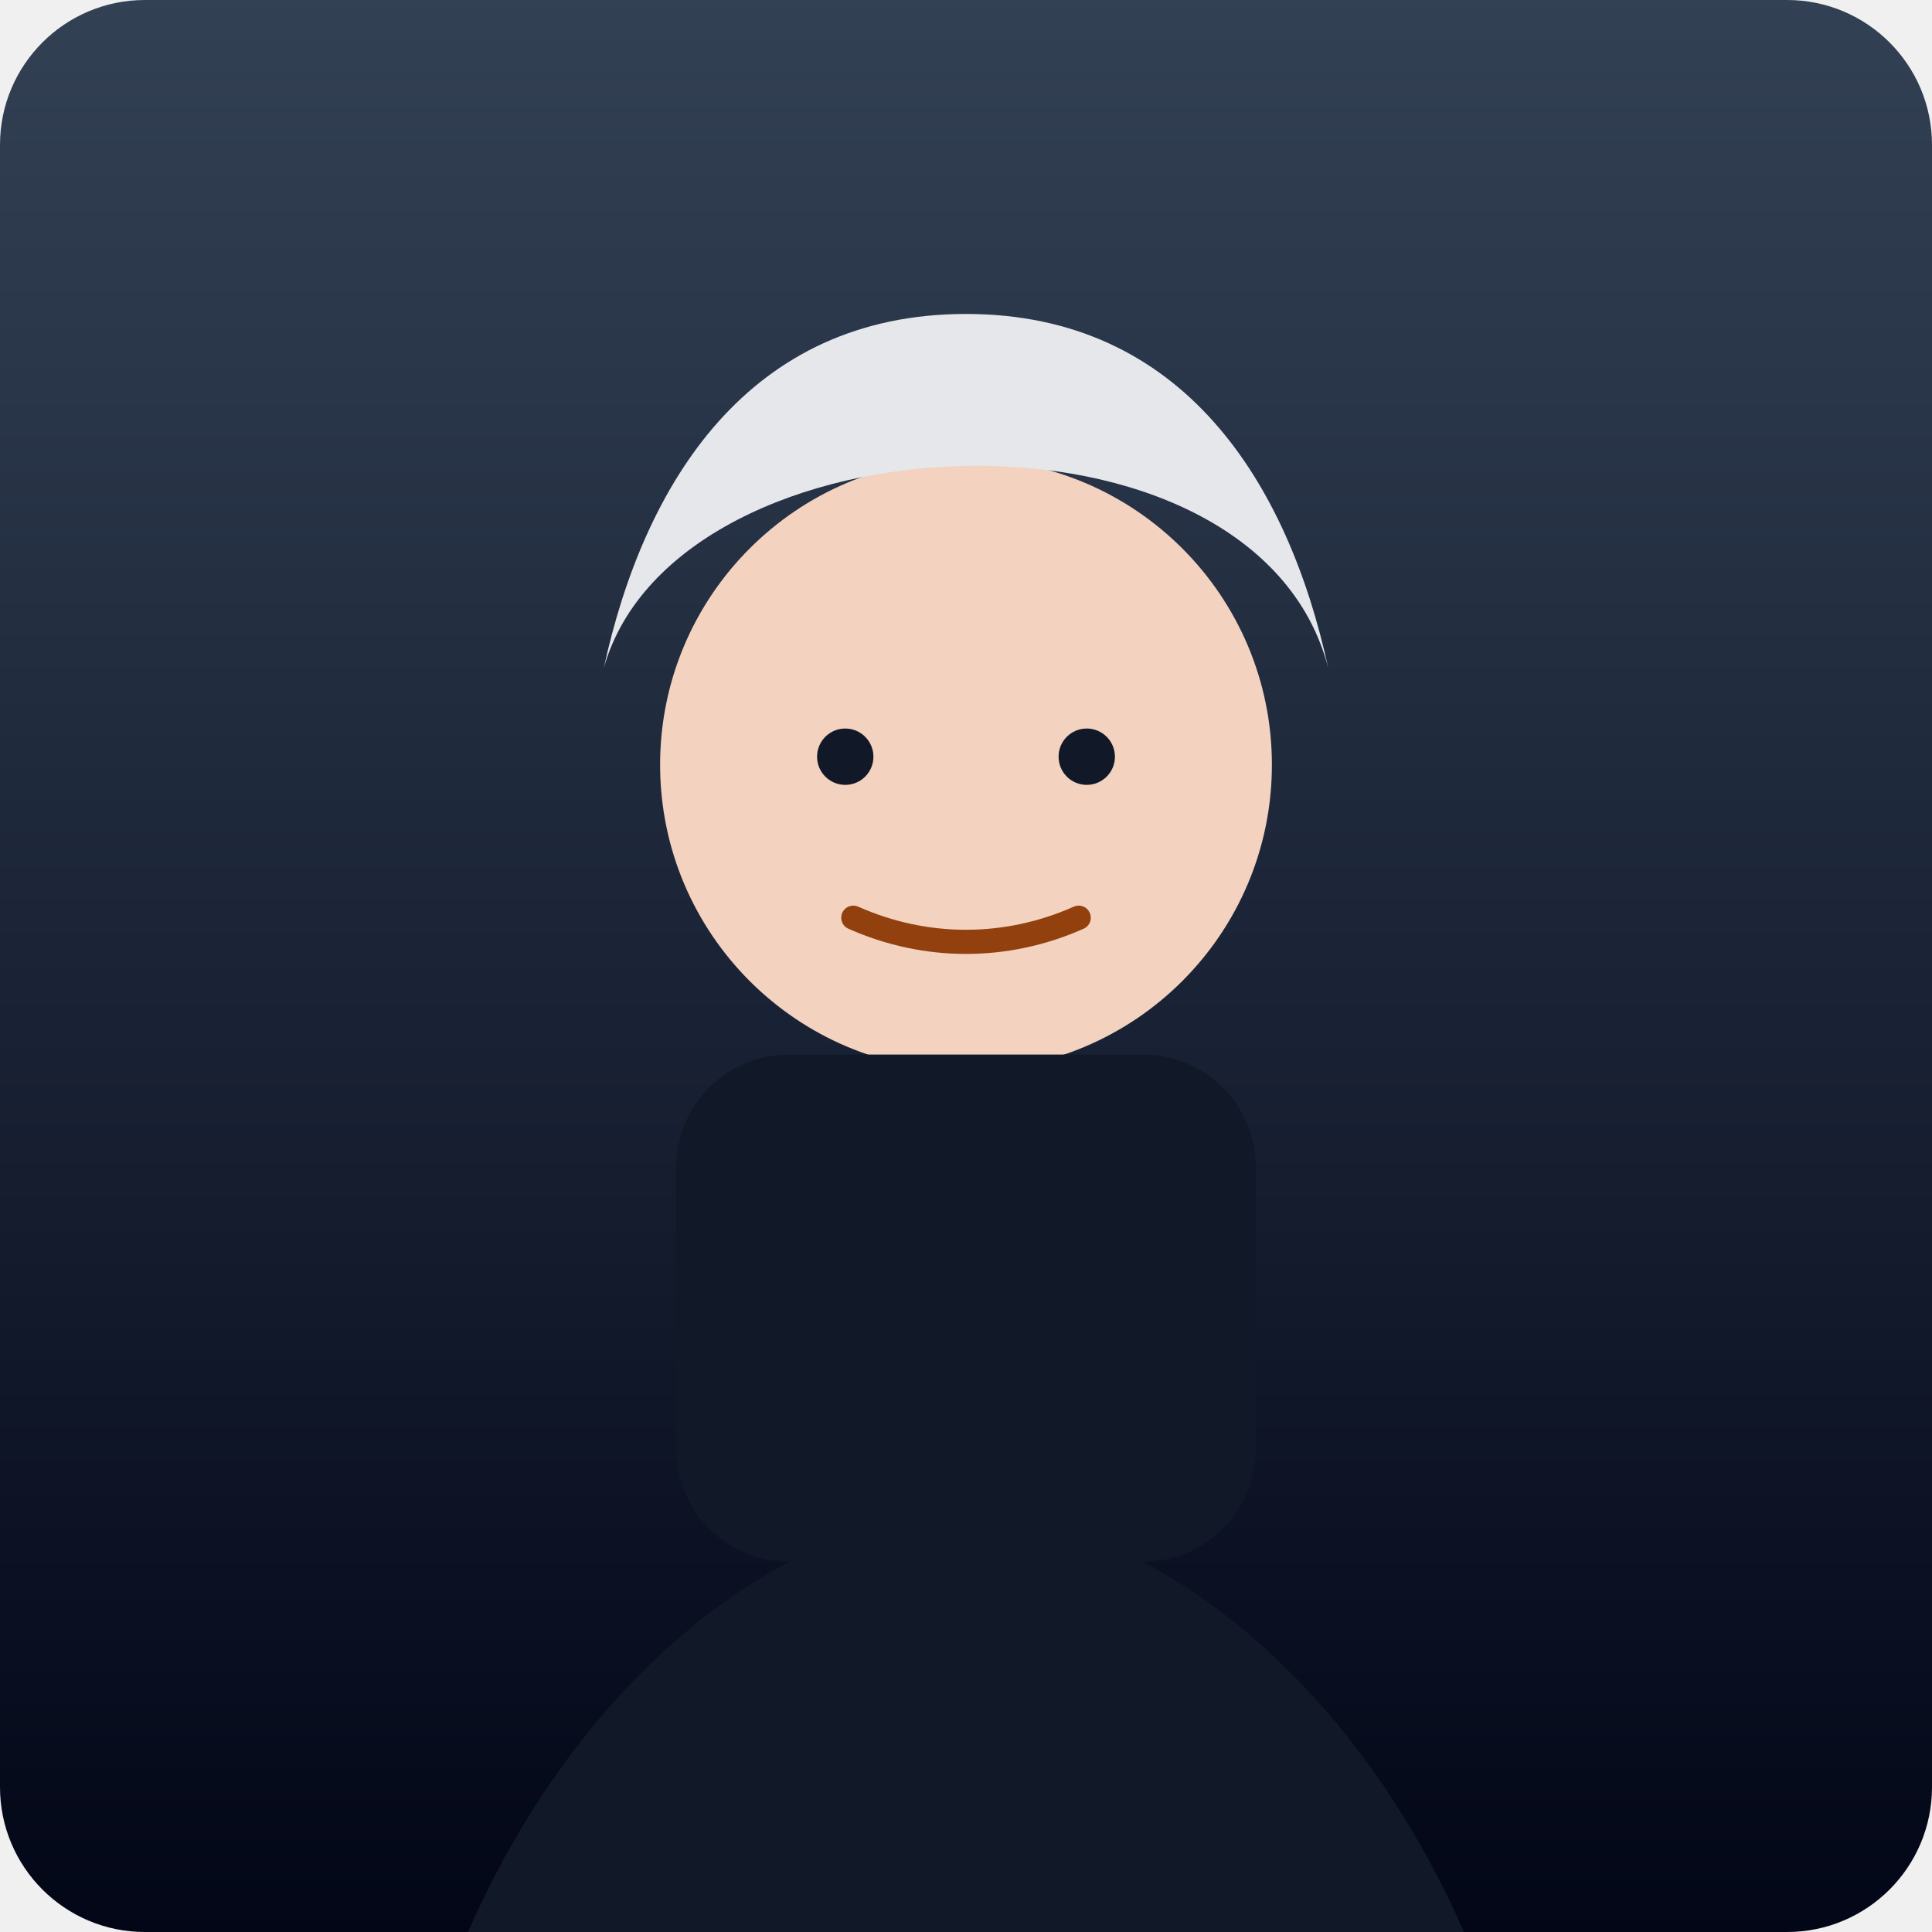
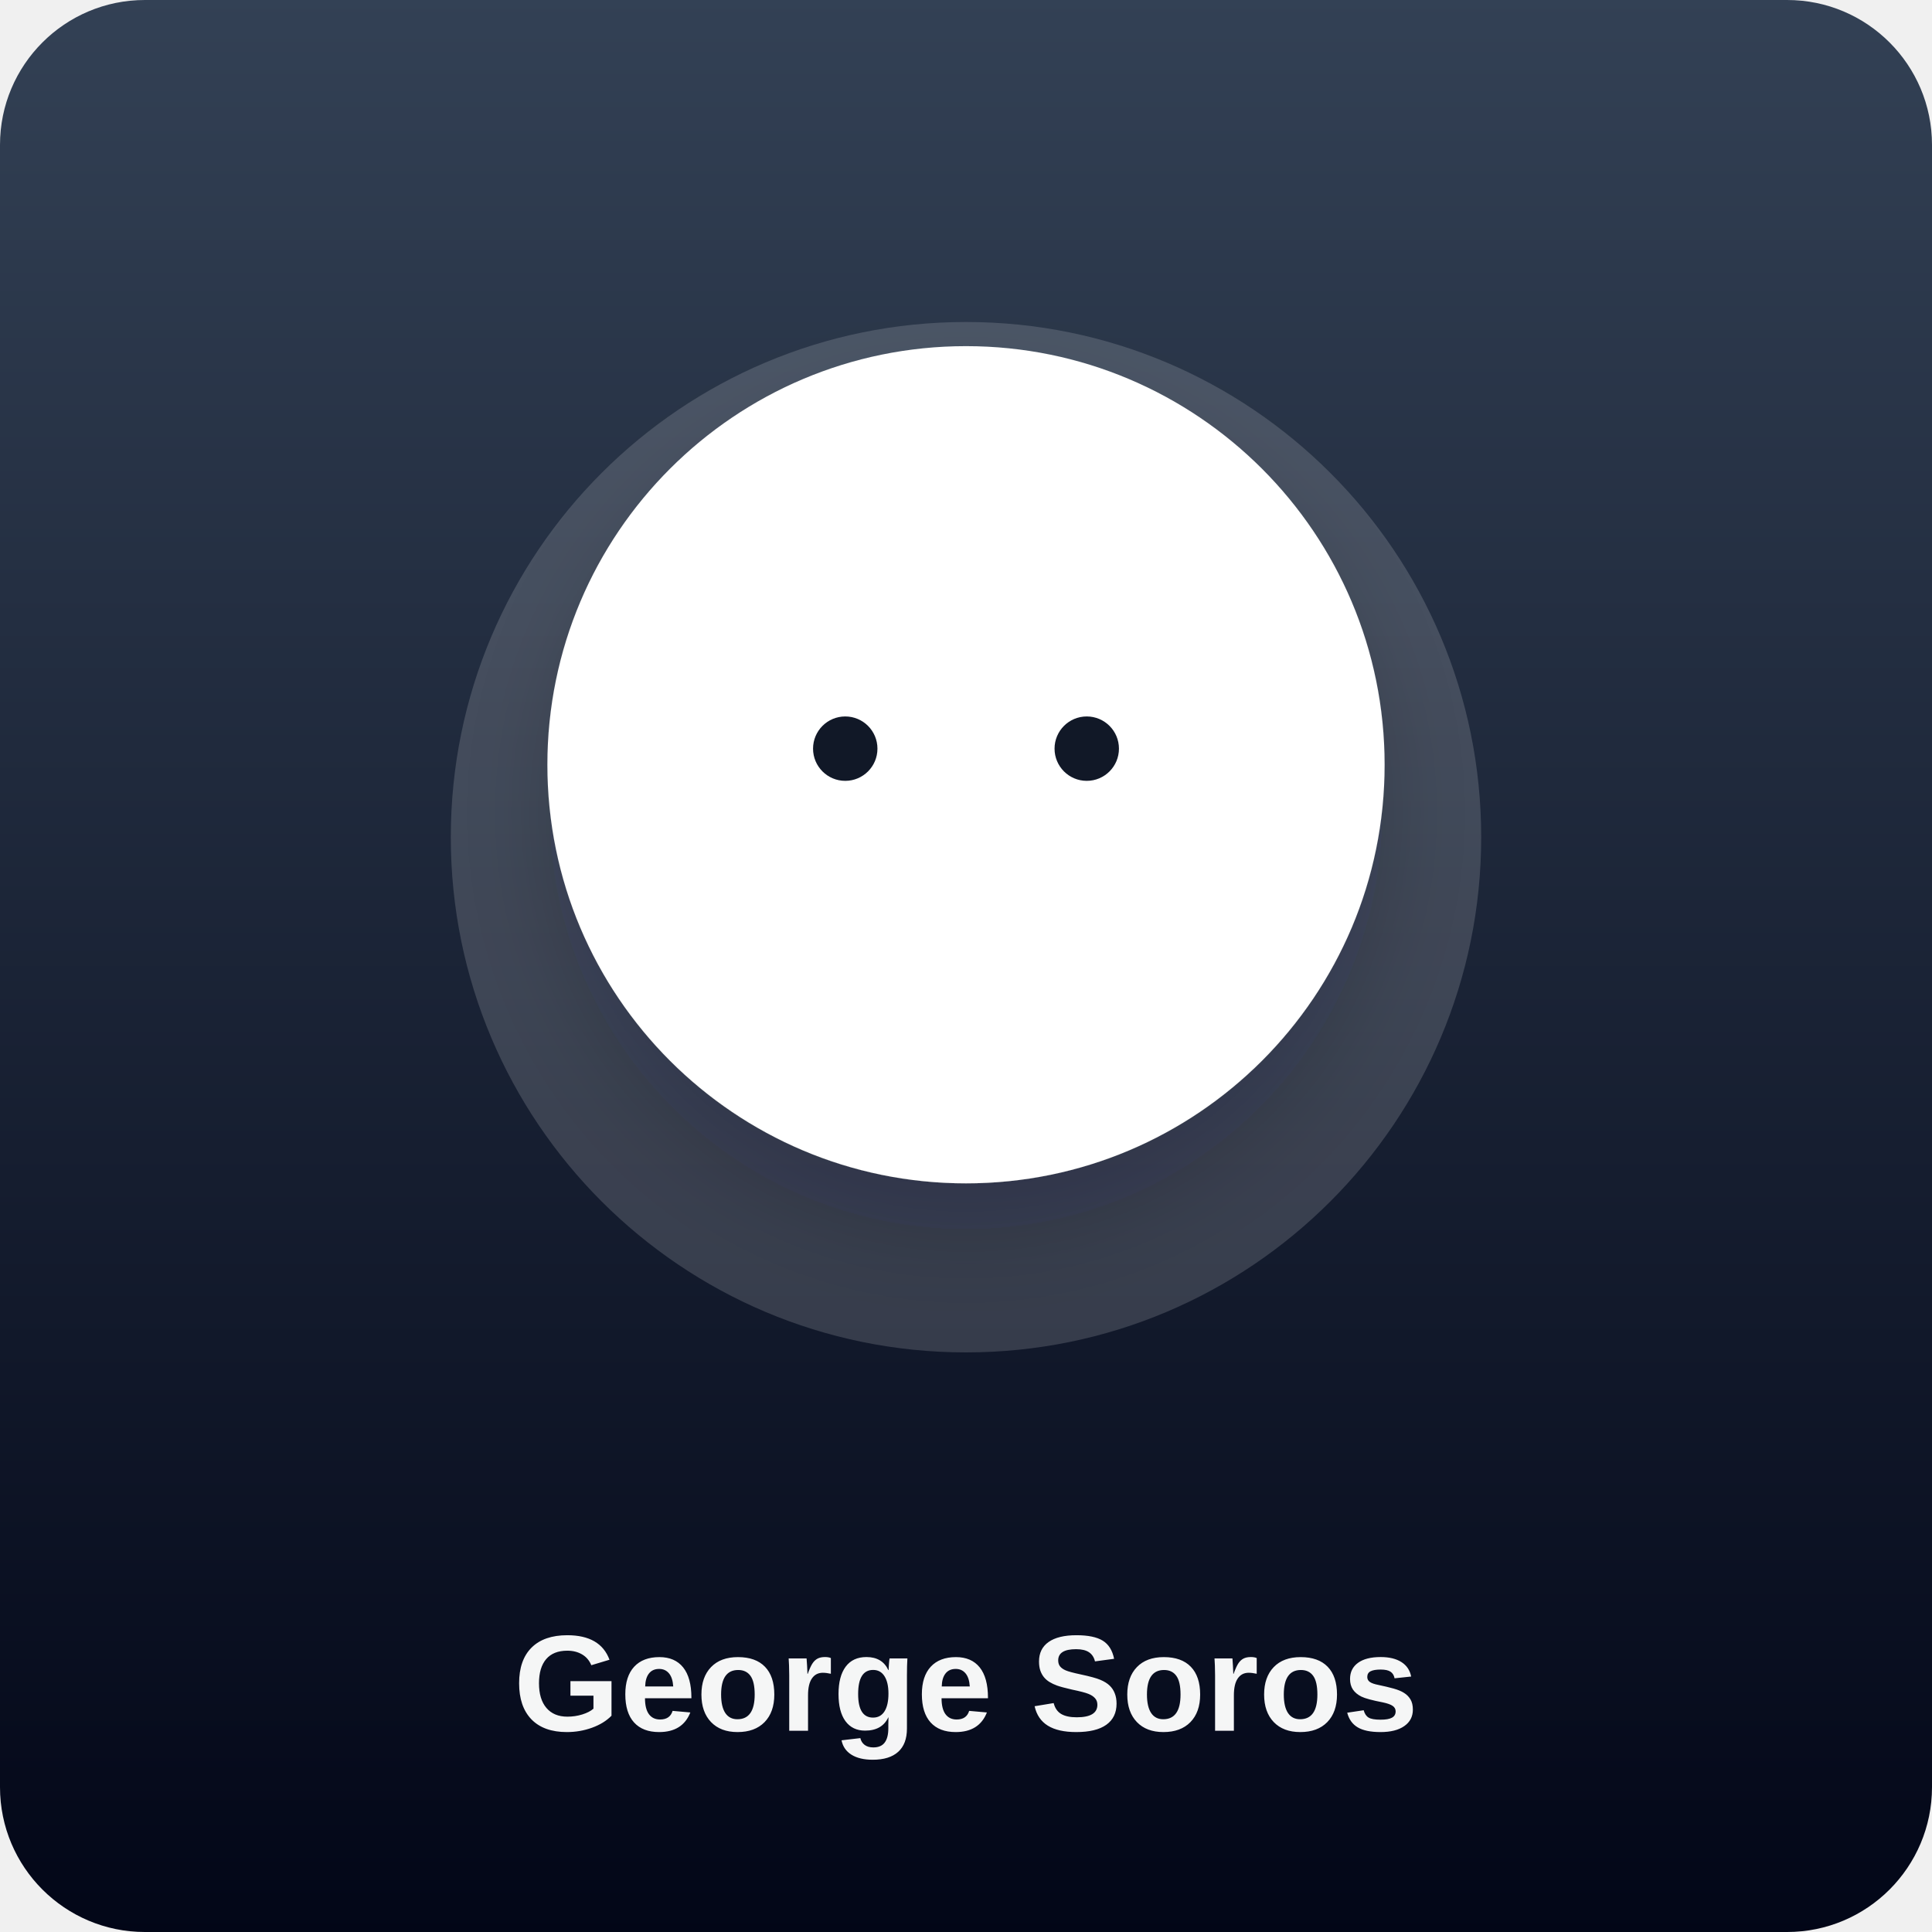
<svg xmlns="http://www.w3.org/2000/svg" viewBox="0 0 480 480">
  <defs>
    <linearGradient id="bg" x1="0" y1="0" x2="0" y2="1">
      <stop offset="0%" stop-color="#334155" />
      <stop offset="100%" stop-color="#020617" />
    </linearGradient>
+     <filter id="shadow" x="-20%" y="-20%" width="140%" height="140%">
+       <feDropShadow dx="0" dy="12" stdDeviation="12" flood-color="#0f172a" flood-opacity="0.18" />
+     </filter>
  </defs>
  <rect width="480" height="480" rx="36" fill="url(#bg)" />
-   <circle cx="240" cy="190" r="76" fill="#f3d2bf" />
-   <path d="M150 166c18-64 162-70 180 0-10-46-36-88-90-88s-80 42-90 88Z" fill="#e5e7eb" />
-   <rect x="168" y="262" width="144" height="126" rx="28" fill="#111827" />
-   <path d="M102 522c24-96 90-146 138-146s114 50 138 146" fill="#111827" />
-   <circle cx="210" cy="188" r="7" fill="#111827" />
-   <circle cx="270" cy="188" r="7" fill="#111827" />
-   <path d="M212 228c18 8 38 8 56 0" fill="none" stroke="#92400e" stroke-width="6" stroke-linecap="round" />
-   <text x="36" y="556" fill="rgba(255,255,255,.94)" font-size="48" font-family="Arial, sans-serif" font-weight="700">George Soros</text>
+   <circle cx="240" cy="208" r="128" fill="rgba(255,255,255,.16)" />
+   <circle cx="240" cy="190" r="104" fill="#ffffff" filter="url(#shadow)" />
+   <circle cx="210" cy="186" r="8" fill="#111827" />
+   <circle cx="270" cy="186" r="8" fill="#111827" />
+   <text x="240" y="430" text-anchor="middle" fill="rgba(255,255,255,.96)" font-size="34" font-family="Arial, sans-serif" font-weight="700">George Soros</text>
</svg>
